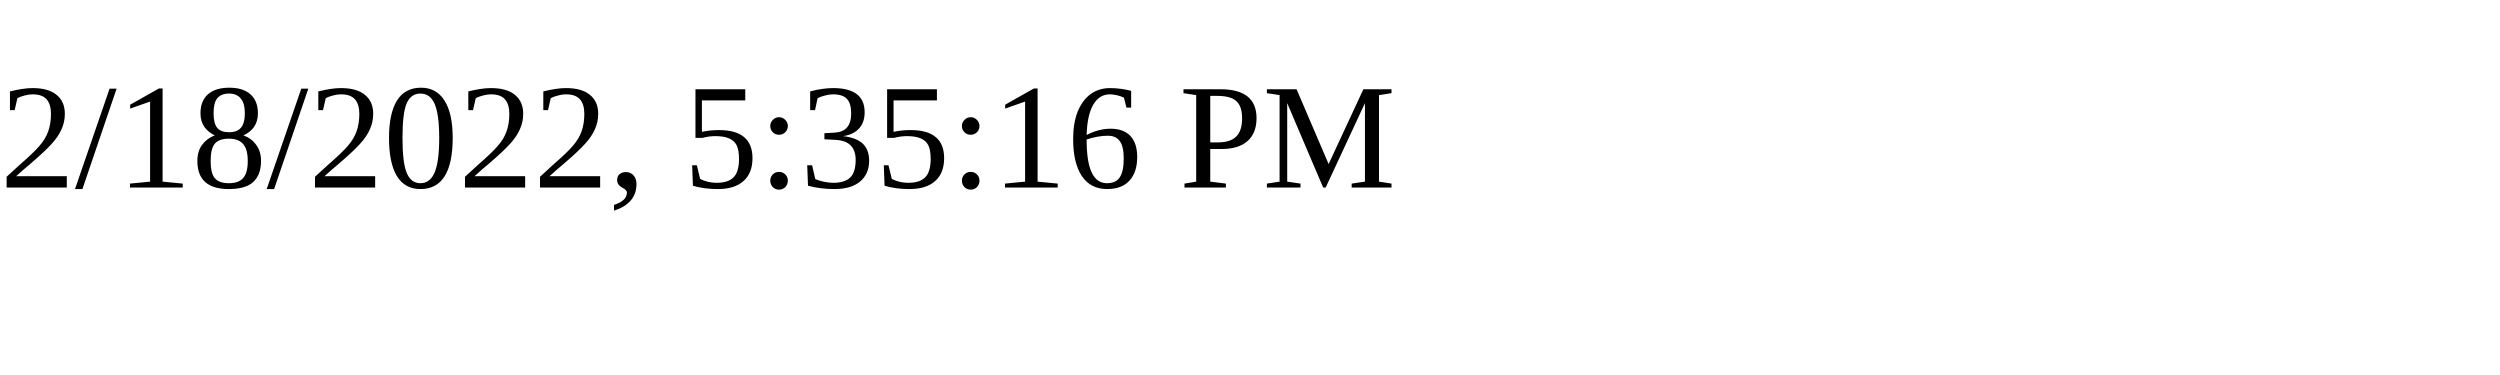
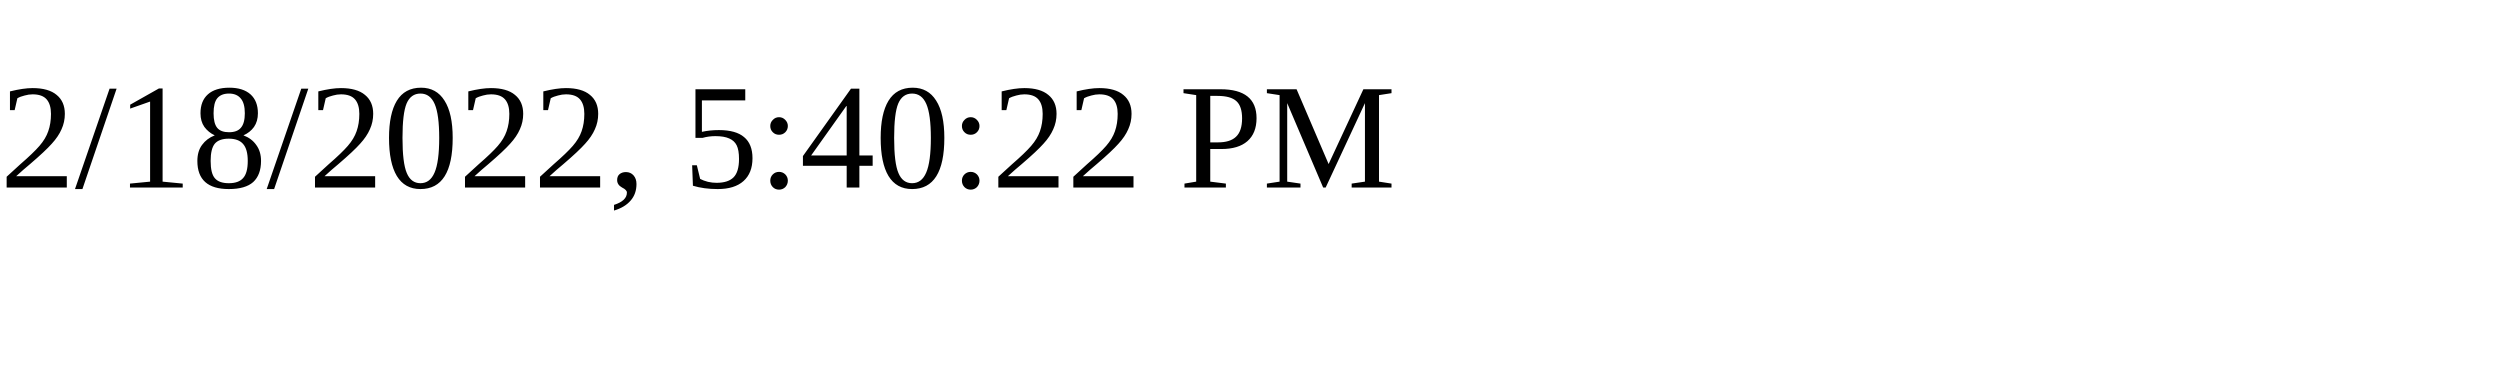
<svg xmlns="http://www.w3.org/2000/svg" height="30" width="200">
-   <text x="0" y="15">2/18/2022, 5:35:16 PM</text>
+   <text x="0" y="15">2/18/2022, 5:40:22 PM</text>
</svg>
